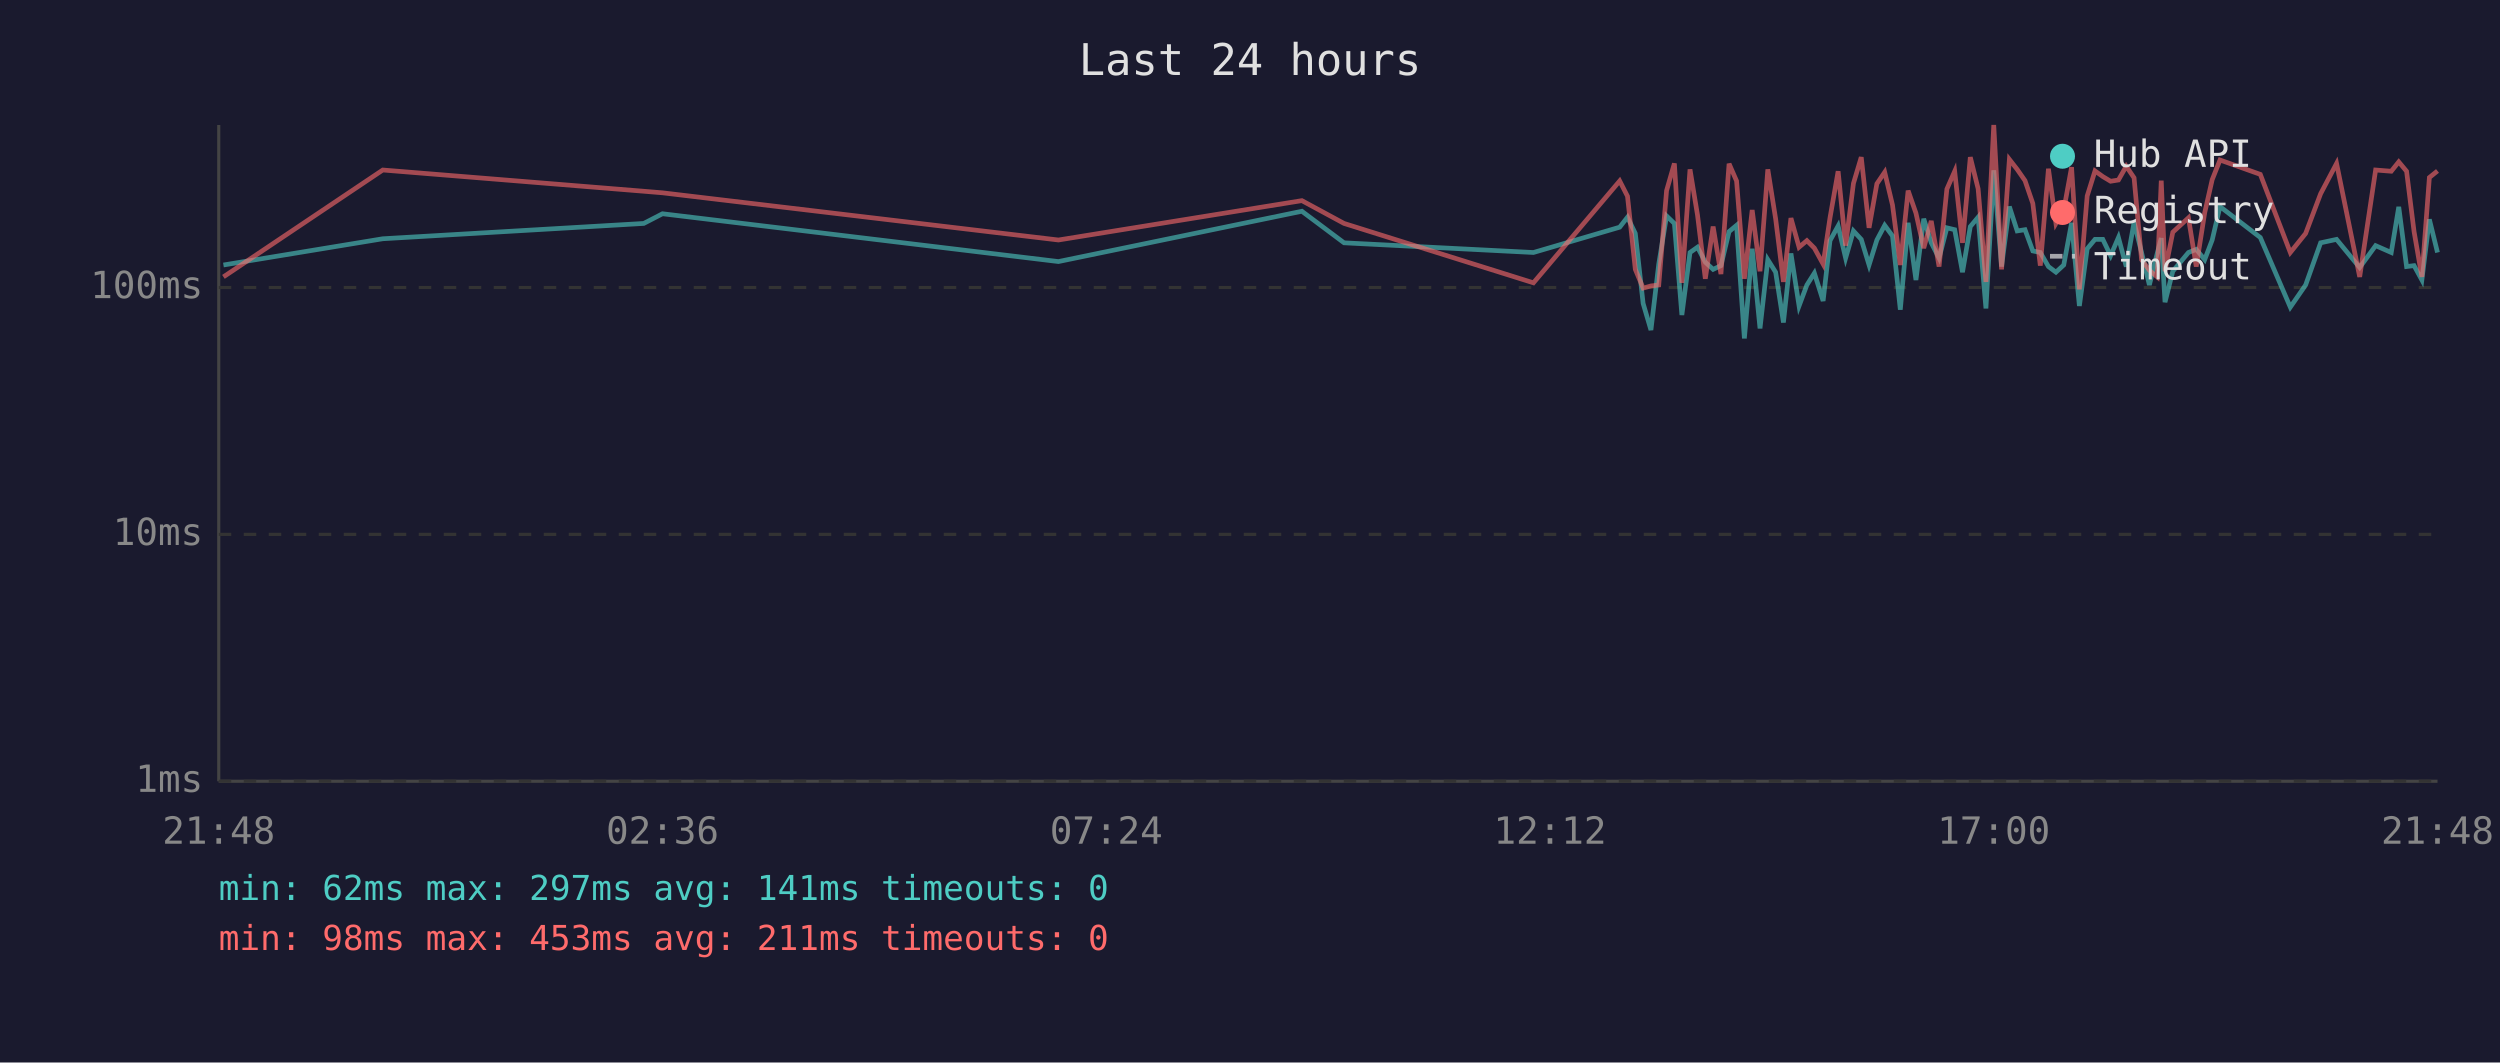
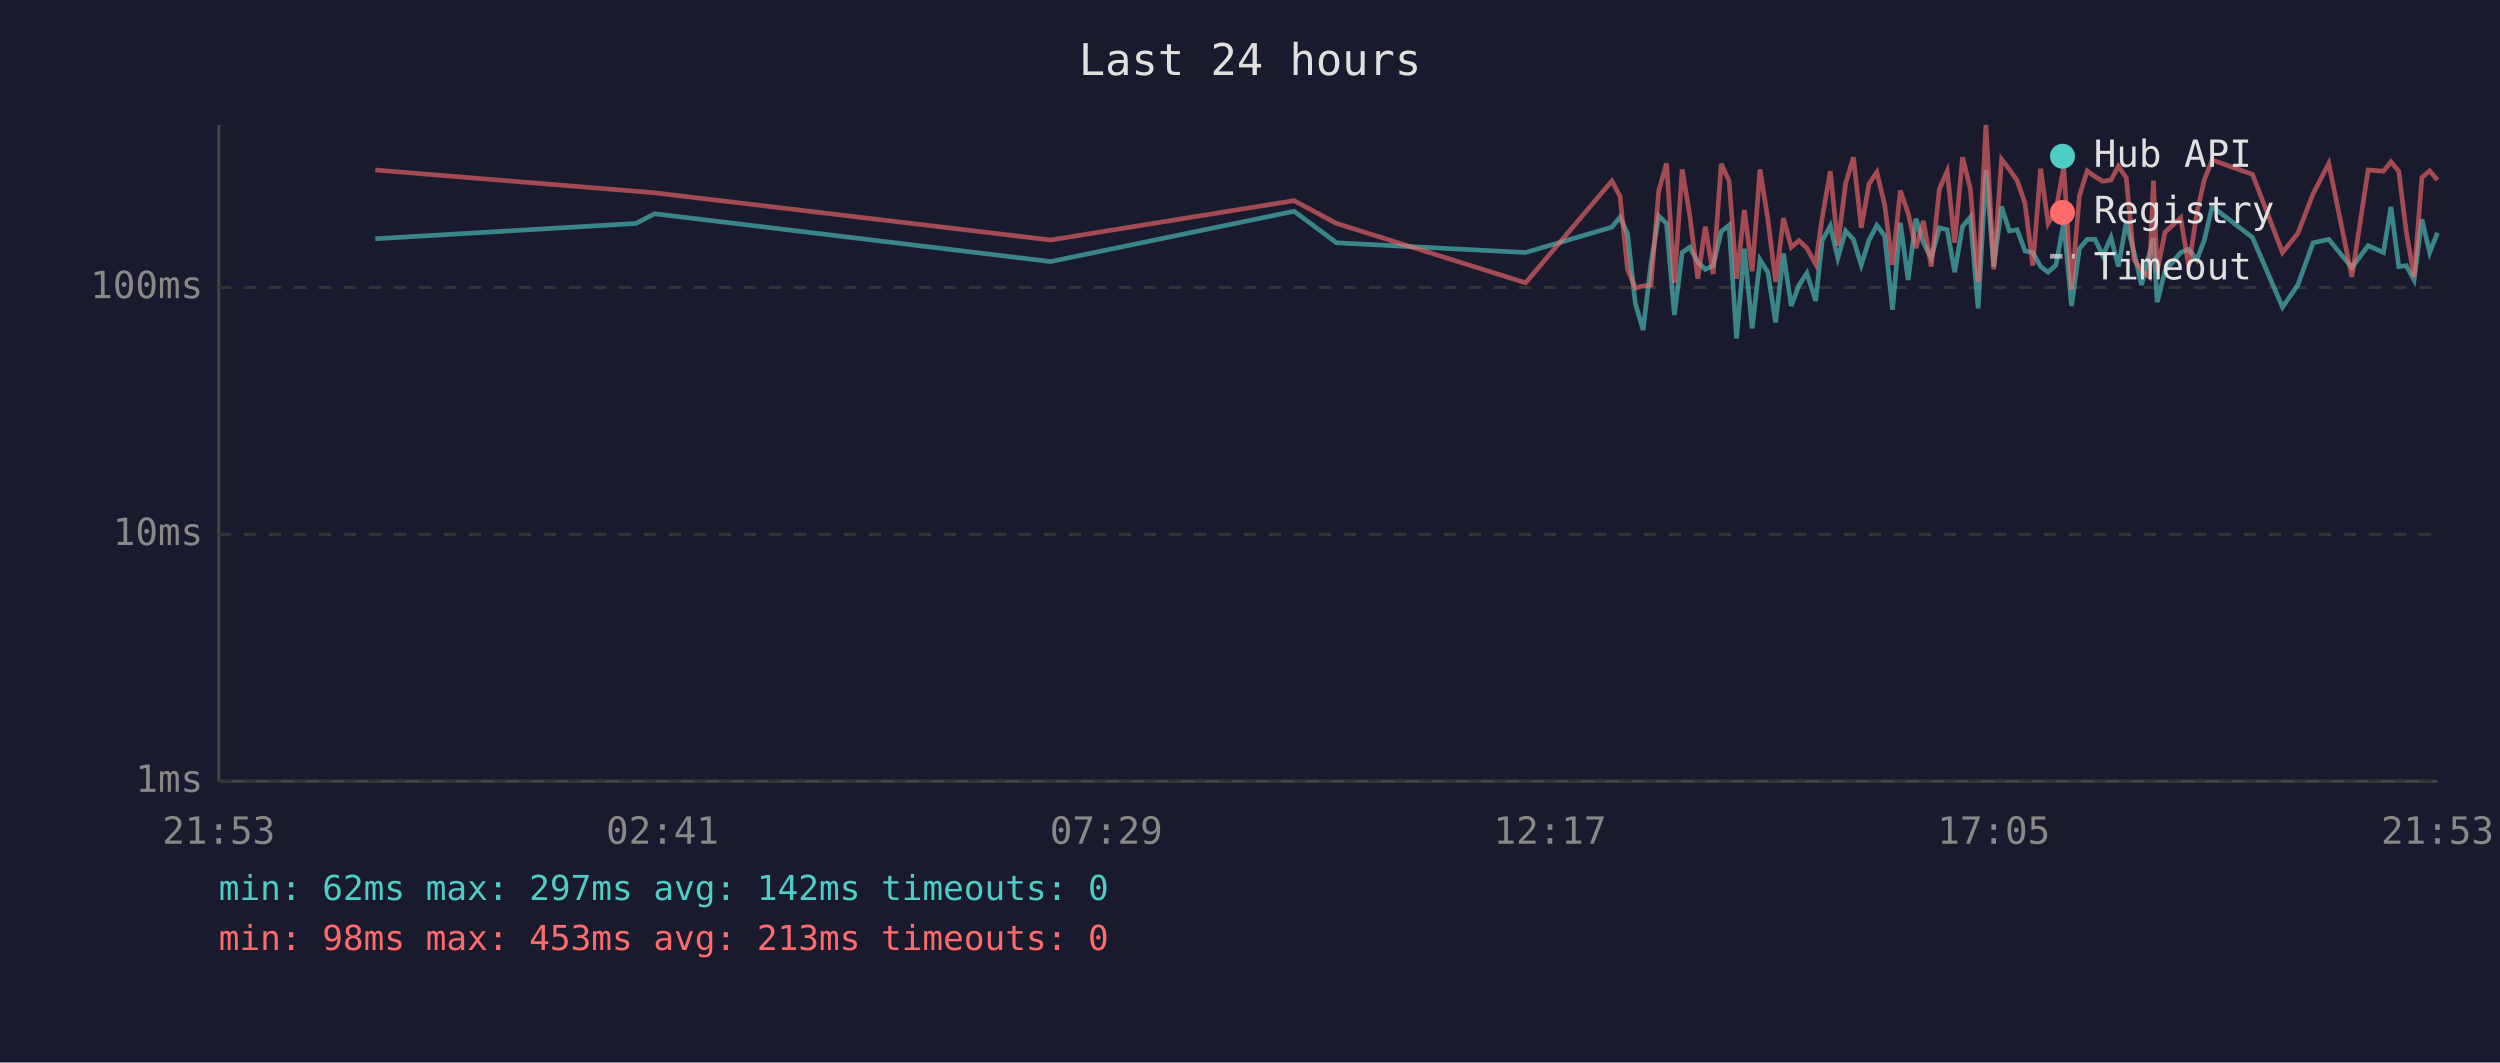
<svg xmlns="http://www.w3.org/2000/svg" viewBox="0 0 800 340" font-family="monospace" font-size="12">
  <rect width="800" height="340" fill="#1a1a2e" />
  <text x="400" y="24" fill="#e0e0e0" font-size="14" text-anchor="middle">Last 24 hours</text>
  <line x1="70" y1="40" x2="70" y2="250" stroke="#444" stroke-width="1" />
  <line x1="70" y1="250" x2="780" y2="250" stroke="#444" stroke-width="1" />
  <line x1="70" y1="250" x2="780" y2="250" stroke="#333" stroke-width="1" stroke-dasharray="4" />
  <text x="65" y="250" fill="#888" text-anchor="end" dominant-baseline="middle">1ms</text>
  <line x1="70" y1="171" x2="780" y2="171" stroke="#333" stroke-width="1" stroke-dasharray="4" />
  <text x="65" y="171" fill="#888" text-anchor="end" dominant-baseline="middle">10ms</text>
  <line x1="70" y1="92" x2="780" y2="92" stroke="#333" stroke-width="1" stroke-dasharray="4" />
  <text x="65" y="92" fill="#888" text-anchor="end" dominant-baseline="middle">100ms</text>
-   <text x="70" y="270" fill="#888" text-anchor="middle">21:48</text>
-   <text x="212" y="270" fill="#888" text-anchor="middle">02:36</text>
-   <text x="354" y="270" fill="#888" text-anchor="middle">07:24</text>
-   <text x="496" y="270" fill="#888" text-anchor="middle">12:12</text>
-   <text x="638" y="270" fill="#888" text-anchor="middle">17:00</text>
-   <text x="780" y="270" fill="#888" text-anchor="middle">21:48</text>
-   <polyline points="71.5,84.8 122.5,76.4 206.0,71.5 212.0,68.4 338.7,83.7 416.6,67.6 430.1,77.7 490.7,80.8 518.3,72.7 520.8,69.5 523.3,74.7 525.8,97.1 528.3,105.6 530.8,84.5 533.3,69.1 535.8,71.5 538.2,100.8 540.8,80.8 543.2,79.1 545.7,83.9 548.2,86.2 550.7,85.0 553.3,74.1 555.7,72.1 558.2,108.3 560.7,79.6 563.2,105.1 565.7,83.1 568.2,87.1 570.7,103.2 573.1,81.1 575.7,97.9 578.2,91.2 580.6,87.4 583.4,96.3 585.6,77.0 588.2,72.3 590.6,82.6 593.1,73.9 595.6,76.6 598.1,84.8 600.6,76.8 603.1,72.1 605.6,75.5 608.1,99.1 610.6,71.3 613.1,89.6 615.6,70.0 618.0,77.7 620.5,82.6 623.0,72.9 625.5,73.5 628.0,87.1 630.5,72.5 633.0,69.5 635.5,98.7 638.0,54.5 640.5,85.3 643.0,66.1 645.5,73.9 648.0,73.5 650.5,80.3 652.9,80.8 655.5,85.3 657.9,87.1 660.4,84.8 662.9,71.3 665.4,97.9 667.9,79.6 670.4,76.6 672.9,76.6 675.4,81.8 677.9,76.0 680.4,85.3 682.9,71.1 685.3,80.8 687.8,91.2 690.3,81.1 691.6,76.2 692.8,96.7 695.3,86.8 700.3,80.8 702.8,79.8 705.5,83.1 707.9,76.8 710.4,66.1 723.3,76.0 732.9,98.3 737.8,91.2 742.6,77.7 747.7,76.6 755.1,85.6 760.2,78.6 765.2,80.8 767.6,66.2 770.1,85.3 772.5,85.0 775.0,89.6 777.4,70.2 780.0,80.8" fill="none" stroke="#4ecdc4" stroke-width="1.5" opacity="0.6" />
-   <polyline points="71.5,88.6 122.5,54.4 206.0,61.2 212.0,61.7 338.7,76.8 416.6,64.2 430.1,71.5 490.7,90.5 518.3,57.9 520.8,62.8 523.3,86.2 525.8,92.2 528.3,91.5 530.8,91.2 533.3,61.0 535.8,52.3 538.2,90.5 540.8,54.2 543.2,68.8 545.7,89.2 548.2,72.5 550.7,87.7 553.3,52.4 555.7,57.9 558.2,89.2 560.7,67.2 563.2,86.8 565.7,54.2 568.2,70.0 570.7,90.2 573.1,69.8 575.7,79.1 578.2,77.0 580.6,79.4 583.4,84.5 585.6,69.7 588.2,54.8 590.6,78.6 593.1,58.7 595.6,50.3 598.1,72.9 600.6,58.8 603.1,55.1 605.6,65.6 608.1,84.8 610.6,61.0 613.1,68.2 615.6,79.4 618.0,70.7 620.5,85.3 623.0,60.5 625.5,54.8 628.0,77.7 630.5,50.3 633.0,60.4 635.5,90.2 638.0,40.0 640.5,86.2 643.0,51.0 645.5,54.2 648.0,57.8 650.5,65.1 652.9,85.0 655.5,54.0 657.9,71.5 660.4,67.2 662.9,53.5 665.4,92.6 667.9,62.7 670.4,54.7 672.9,56.5 675.4,58.0 677.9,57.6 680.4,53.2 682.9,56.9 685.3,83.1 687.8,86.5 690.3,88.6 691.6,57.8 692.8,86.8 695.3,74.3 700.3,69.7 702.8,85.3 705.5,68.1 707.9,57.5 710.4,51.2 723.3,55.8 732.9,80.8 737.8,74.7 742.6,62.0 747.7,52.3 755.1,88.6 760.2,54.4 765.2,54.8 767.6,51.8 770.1,54.8 772.5,74.1 775.0,88.6 777.4,56.8 780.0,54.7" fill="none" stroke="#ff6b6b" stroke-width="1.5" opacity="0.6" />
+   <text x="70" y="270" fill="#888" text-anchor="middle">21:53</text>
+   <text x="212" y="270" fill="#888" text-anchor="middle">02:41</text>
+   <text x="354" y="270" fill="#888" text-anchor="middle">07:29</text>
+   <text x="496" y="270" fill="#888" text-anchor="middle">12:17</text>
+   <text x="638" y="270" fill="#888" text-anchor="middle">17:05</text>
+   <text x="780" y="270" fill="#888" text-anchor="middle">21:53</text>
+   <polyline points="120.1,76.4 203.5,71.5 209.5,68.4 336.2,83.7 414.1,67.6 427.7,77.7 488.2,80.8 515.8,72.7 518.4,69.5 520.8,74.7 523.3,97.1 525.8,105.6 528.3,84.5 530.8,69.1 533.3,71.5 535.8,100.8 538.3,80.8 540.7,79.1 543.3,83.9 545.7,86.2 548.2,85.0 550.8,74.1 553.3,72.1 555.7,108.3 558.2,79.6 560.7,105.1 563.2,83.1 565.7,87.1 568.2,103.2 570.7,81.1 573.2,97.9 575.7,91.2 578.2,87.4 581.0,96.3 583.1,77.0 585.7,72.3 588.1,82.6 590.6,73.9 593.1,76.6 595.6,84.8 598.1,76.8 600.6,72.1 603.1,75.5 605.6,99.1 608.1,71.3 610.6,89.6 613.1,70.0 615.5,77.7 618.0,82.6 620.6,72.9 623.1,73.5 625.5,87.1 628.0,72.5 630.5,69.5 633.0,98.7 635.5,54.5 638.0,85.3 640.5,66.1 643.0,73.9 645.5,73.5 648.0,80.3 650.5,80.8 653.0,85.3 655.4,87.1 657.9,84.8 660.4,71.3 662.9,97.9 665.4,79.6 667.9,76.6 670.4,76.6 672.9,81.8 675.5,76.0 677.9,85.3 680.4,71.1 682.9,80.8 685.3,91.2 687.8,81.1 689.1,76.2 690.3,96.7 692.8,86.8 697.8,80.8 700.4,79.8 703.0,83.1 705.4,76.8 707.9,66.1 720.8,76.0 730.4,98.3 735.3,91.2 740.2,77.7 745.2,76.6 752.6,85.6 757.8,78.6 762.7,80.8 765.1,66.2 767.6,85.3 770.0,85.0 772.5,89.6 775.0,70.2 777.5,80.8 780.0,74.5" fill="none" stroke="#4ecdc4" stroke-width="1.5" opacity="0.6" />
+   <polyline points="120.1,54.4 203.5,61.2 209.5,61.7 336.2,76.8 414.1,64.2 427.7,71.5 488.2,90.5 515.8,57.9 518.4,62.8 520.8,86.2 523.3,92.2 525.8,91.5 528.3,91.2 530.8,61.0 533.3,52.3 535.8,90.5 538.3,54.2 540.7,68.8 543.3,89.2 545.7,72.5 548.2,87.7 550.8,52.4 553.3,57.9 555.7,89.2 558.2,67.2 560.7,86.8 563.2,54.2 565.7,70.0 568.2,90.2 570.7,69.8 573.2,79.1 575.7,77.0 578.2,79.4 581.0,84.5 583.1,69.7 585.7,54.8 588.1,78.6 590.6,58.7 593.1,50.3 595.6,72.9 598.1,58.8 600.6,55.1 603.1,65.6 605.6,84.8 608.1,61.0 610.6,68.2 613.1,79.4 615.5,70.7 618.0,85.3 620.6,60.5 623.1,54.8 625.5,77.7 628.0,50.3 630.5,60.4 633.0,90.2 635.5,40.0 638.0,86.2 640.5,51.0 643.0,54.2 645.5,57.8 648.0,65.1 650.5,85.0 653.0,54.0 655.4,71.5 657.9,67.2 660.4,53.5 662.9,92.6 665.4,62.7 667.9,54.7 670.4,56.5 672.9,58.0 675.5,57.6 677.9,53.2 680.4,56.9 682.9,83.1 685.3,86.5 687.8,88.6 689.1,57.8 690.3,86.8 692.8,74.3 697.8,69.7 700.4,85.3 703.0,68.1 705.4,57.5 707.9,51.2 720.8,55.8 730.4,80.8 735.3,74.7 740.2,62.0 745.2,52.3 752.6,88.6 757.8,54.4 762.7,54.8 765.1,51.8 767.6,54.8 770.0,74.1 772.5,88.6 775.0,56.8 777.5,54.7 780.0,57.6" fill="none" stroke="#ff6b6b" stroke-width="1.5" opacity="0.6" />
  <circle cx="660" cy="50" r="4" fill="#4ecdc4" />
  <text x="670" y="50" fill="#e0e0e0" dominant-baseline="middle">Hub API</text>
  <circle cx="660" cy="68" r="4" fill="#ff6b6b" />
  <text x="670" y="68" fill="#e0e0e0" dominant-baseline="middle">Registry</text>
  <line x1="656" y1="82" x2="664" y2="82" stroke="#e0e0e0" stroke-width="1.5" stroke-dasharray="4,3" opacity="0.7" />
  <text x="670" y="86" fill="#e0e0e0" dominant-baseline="middle">Timeout</text>
-   <text x="70" y="288" fill="#4ecdc4" font-size="11">min: 62ms  max: 297ms  avg: 141ms  timeouts: 0</text>
-   <text x="70" y="304" fill="#ff6b6b" font-size="11">min: 98ms  max: 453ms  avg: 211ms  timeouts: 0</text>
+   <text x="70" y="288" fill="#4ecdc4" font-size="11">min: 62ms  max: 297ms  avg: 142ms  timeouts: 0</text>
+   <text x="70" y="304" fill="#ff6b6b" font-size="11">min: 98ms  max: 453ms  avg: 213ms  timeouts: 0</text>
</svg>
